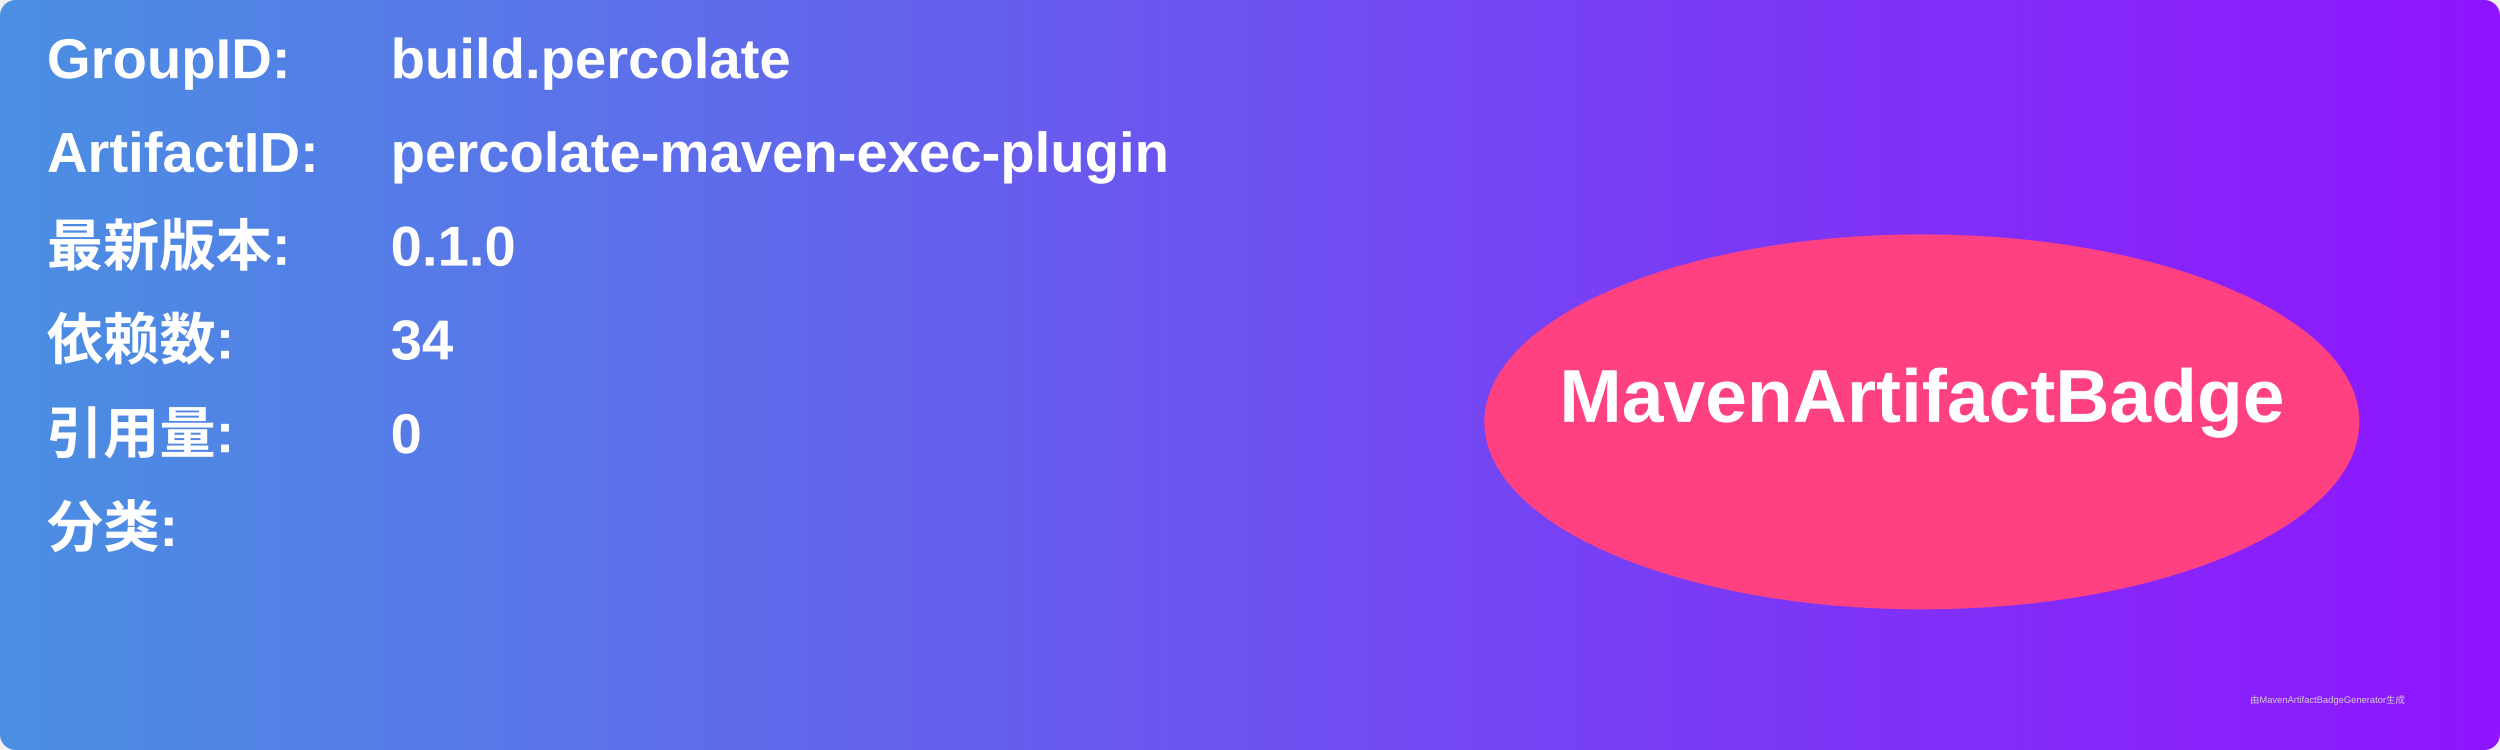
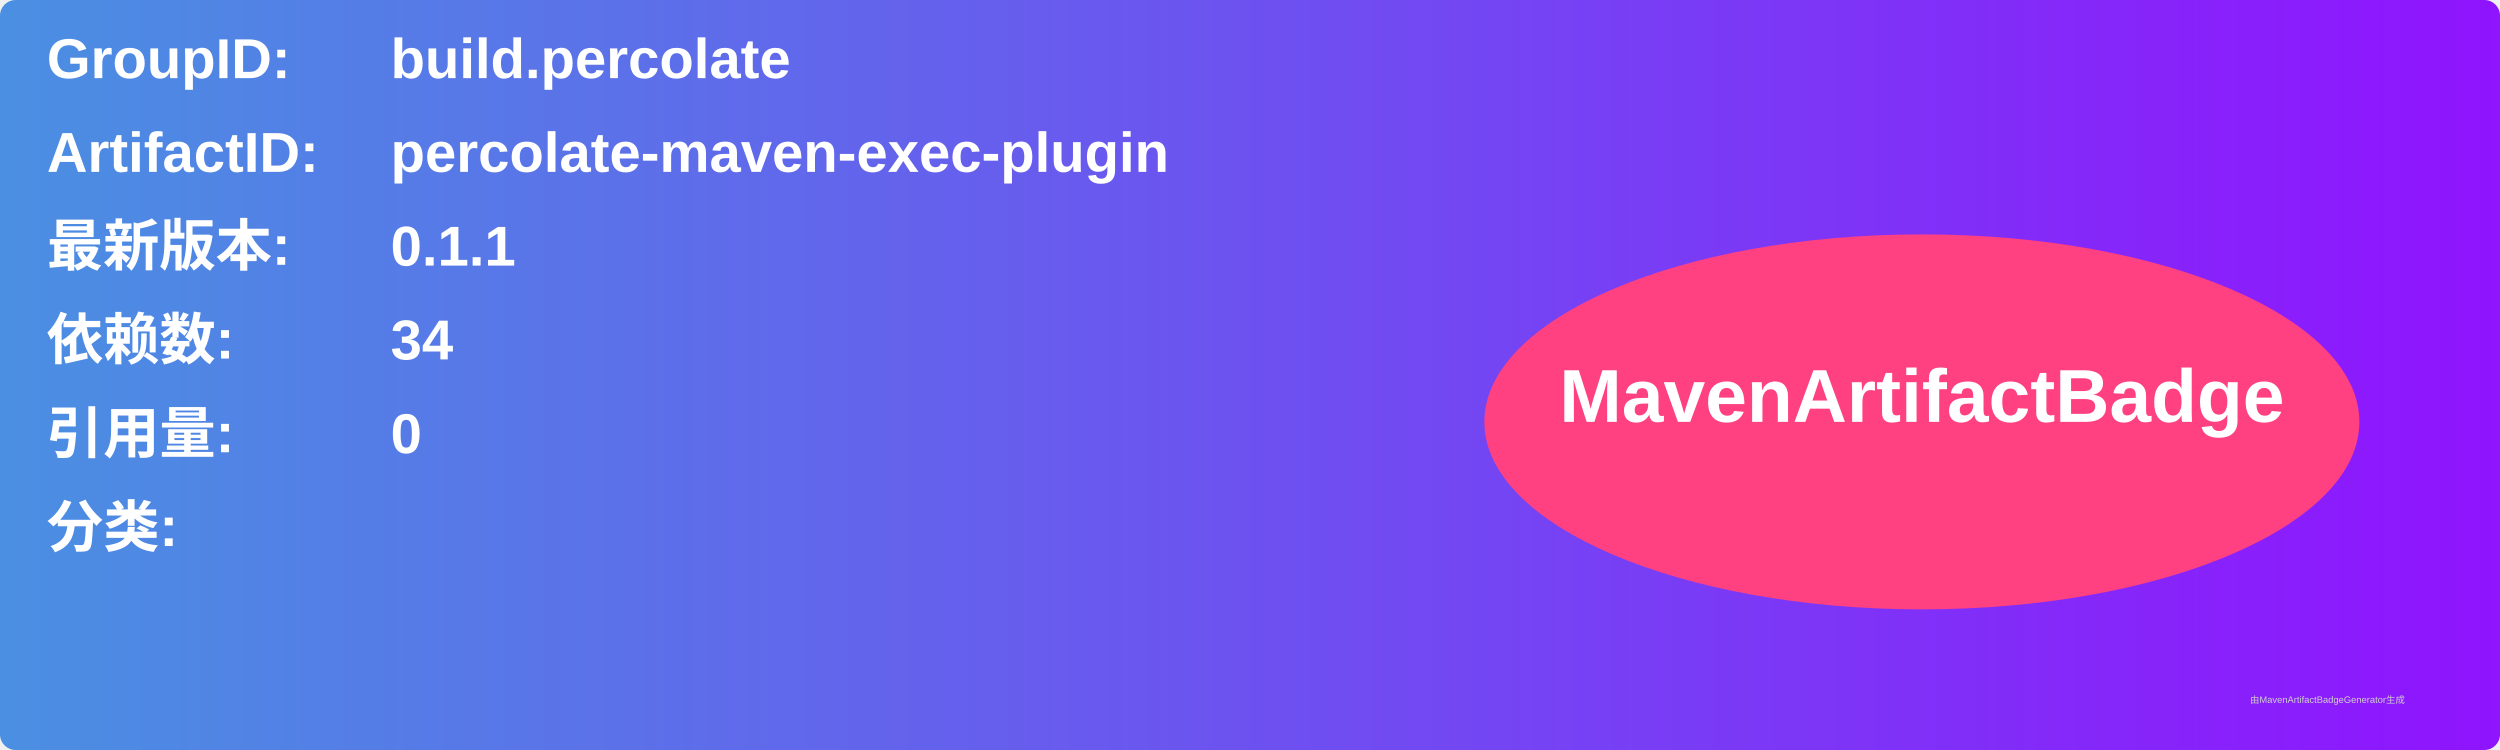
<svg xmlns="http://www.w3.org/2000/svg" width="800" height="240" viewBox="0 0 800 240">
  <linearGradient id="grad" x1="0%" y1="0%" x2="100%" y2="0%">
    <stop offset="0%" stop-color="#4a90e2" />
    <stop offset="100%" stop-color="#9013fe" />
  </linearGradient>
  <rect width="100%" height="100%" rx="5" ry="5" fill="url(#grad)" />
  <g transform="translate(15, 15)">
    <text x="0" y="10" font-family="Arial" font-size="18" fill="white" font-weight="bold" width="260">GroupID:</text>
    <text x="110" y="10" font-family="Arial" font-size="18" fill="white" font-weight="bold" width="460">build.percolate</text>
    <text x="0" y="40" font-family="Arial" font-size="18" fill="white" font-weight="bold" width="260">ArtifactID:</text>
    <text x="110" y="40" font-family="Arial" font-size="18" fill="white" font-weight="bold" width="460">percolate-maven-exec-plugin</text>
    <text x="0" y="70" font-family="Arial" font-size="18" fill="white" font-weight="bold">最新版本:</text>
    <text x="110" y="70" font-family="Arial" font-size="18" fill="white" font-weight="bold">
-       <tspan font-weight="bold">0.1.0</tspan>
+       <tspan font-weight="bold">0.1.1</tspan>
    </text>
    <text x="0" y="100" font-family="Arial" font-size="18" fill="white" font-weight="bold">依赖数: </text>
    <text x="110" y="100" font-family="Arial" font-size="18" fill="white">
      <tspan font-weight="bold">34</tspan>
    </text>
    <text x="0" y="130" font-family="Arial" font-size="18" fill="white" font-weight="bold">引用量: </text>
    <text x="110" y="130" font-family="Arial" font-size="18" fill="white">
      <tspan font-weight="bold">0</tspan>
    </text>
    <text x="0" y="160" font-family="Arial" font-size="18" fill="white" font-weight="bold">分类:</text>
    <text x="10" y="190" font-family="Arial" font-size="10" fill="white">
      <tspan font-weight="bold" />
    </text>
    <ellipse cx="600" cy="120" rx="140" ry="60" fill="#ff4081" />
    <text x="600" y="120" text-anchor="middle" font-family="Arial" font-size="24" fill="white" font-weight="bold">MavenArtifactBadge</text>
  </g>
  <text x="720" y="225" font-family="Arial" font-size="3" fill="#d0d0d0">由MavenArtifactBadgeGenerator生成</text>
</svg>
